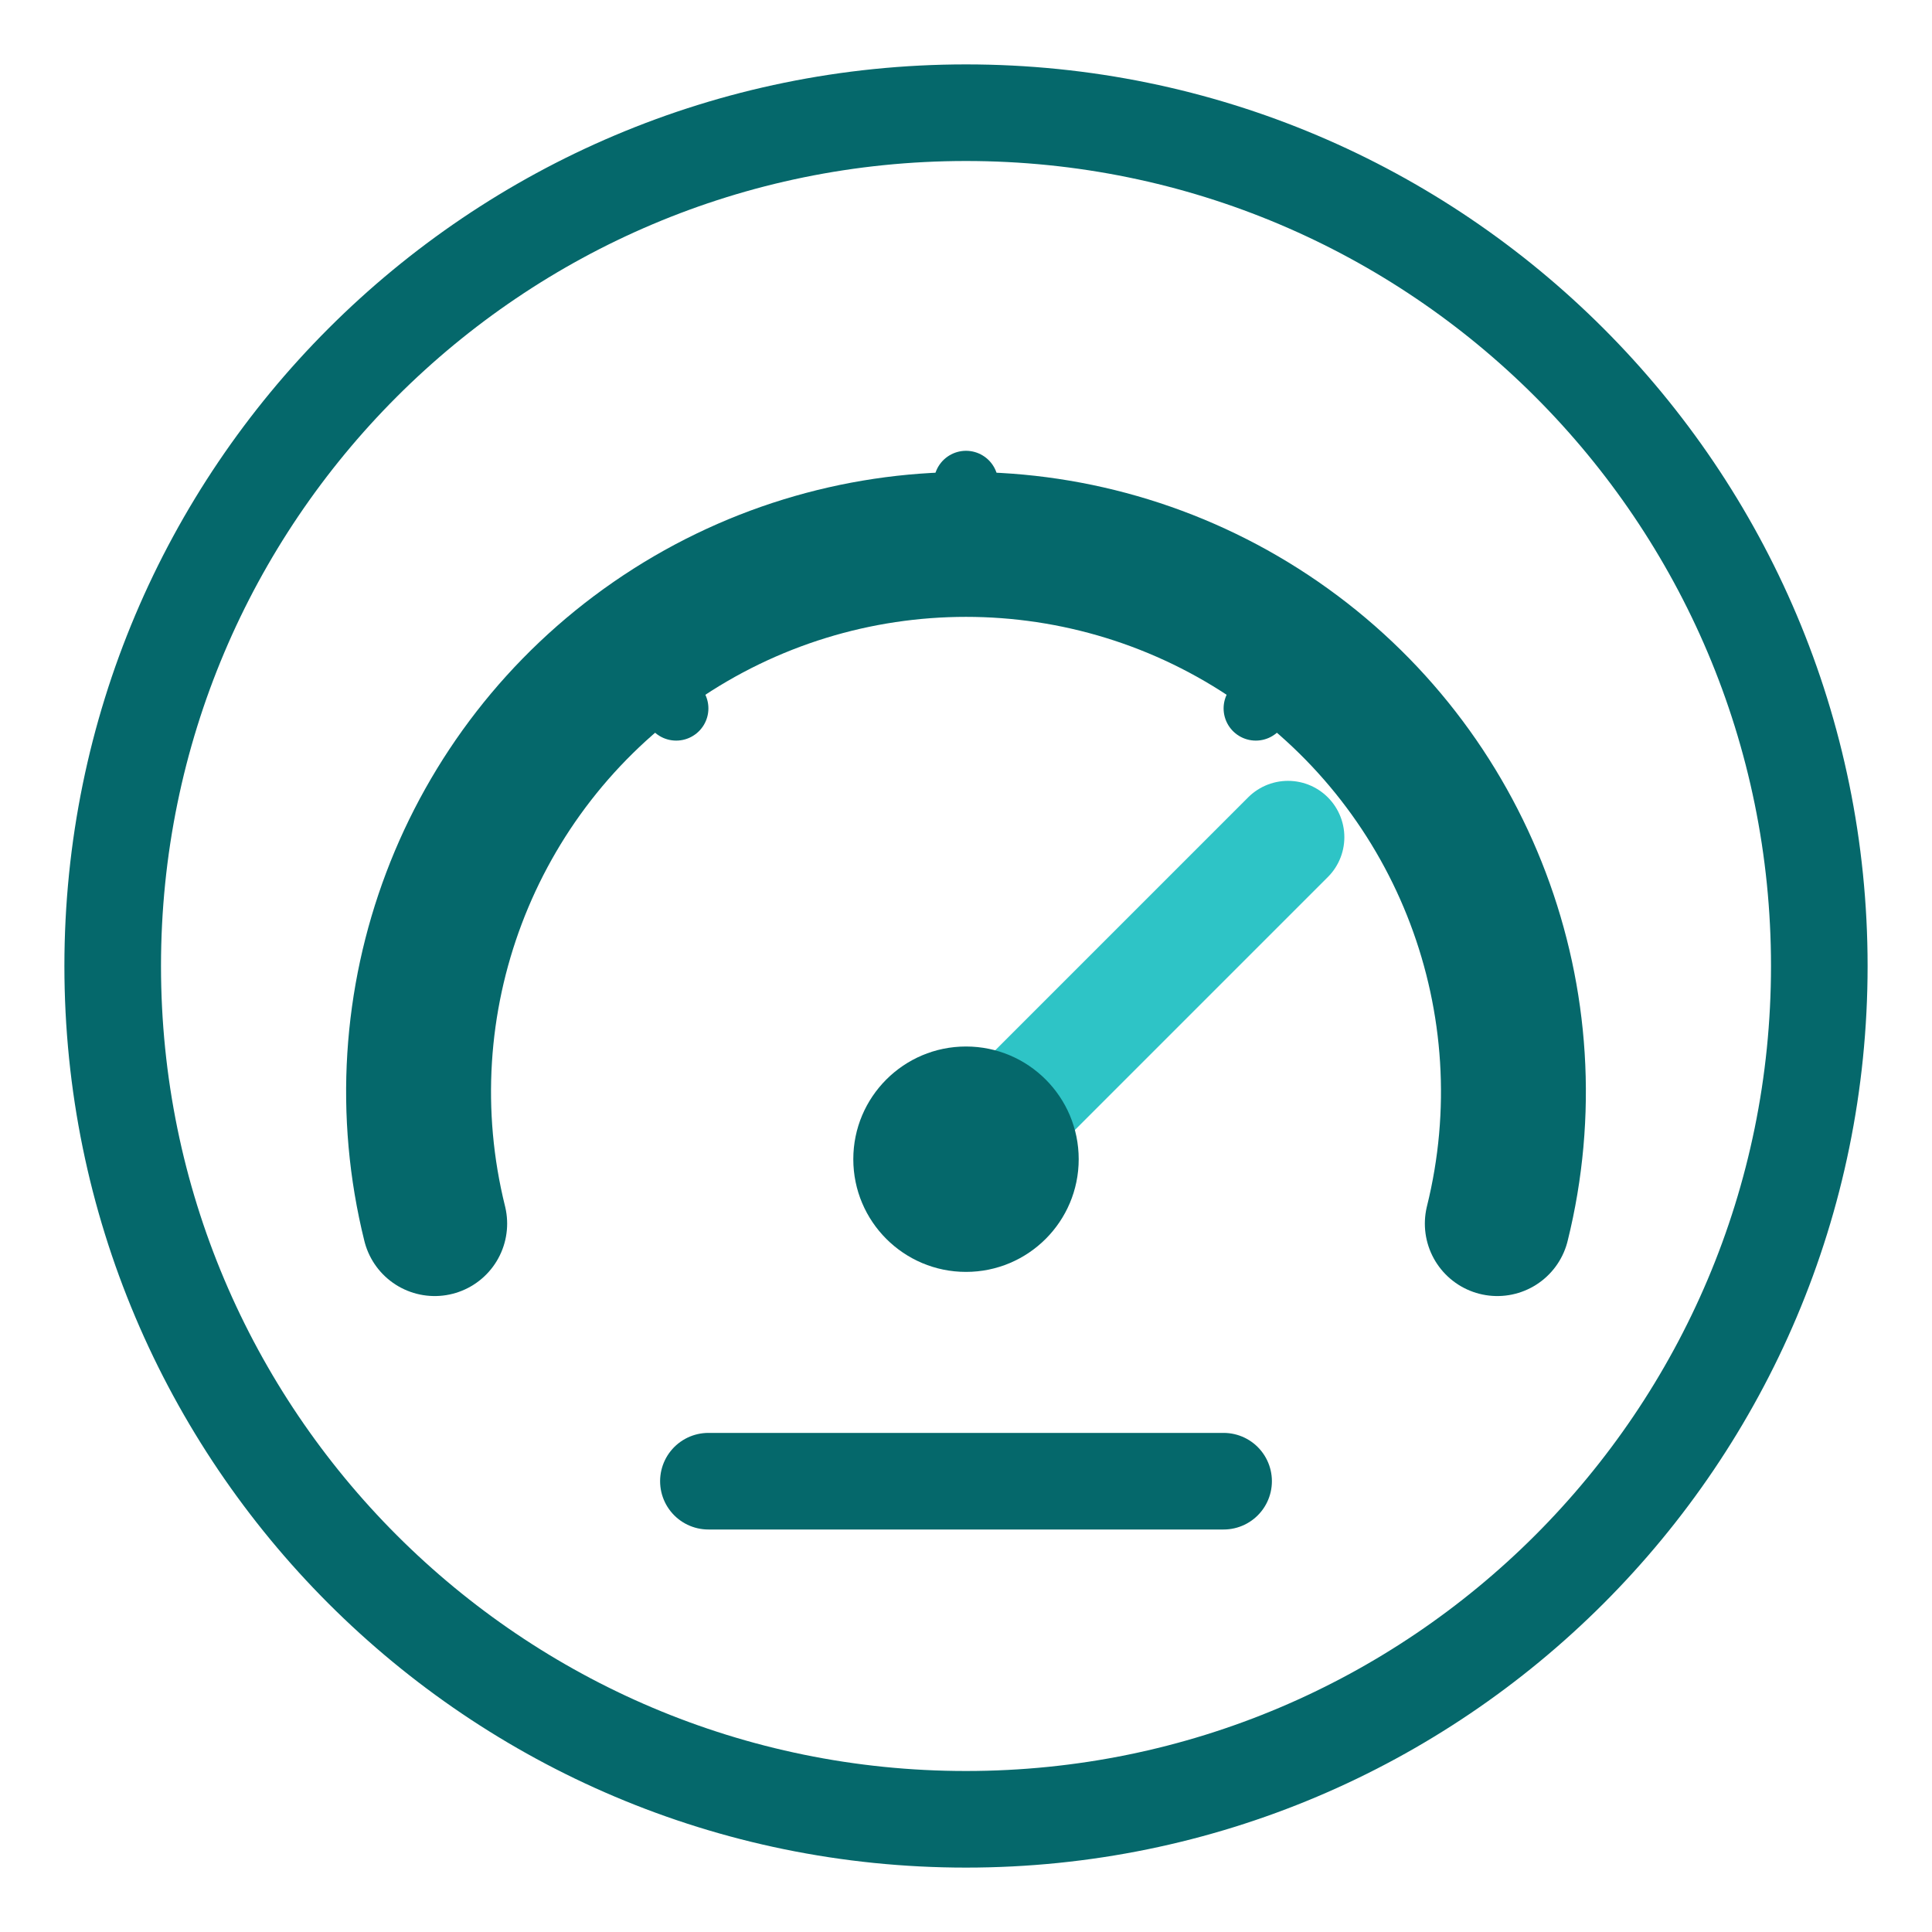
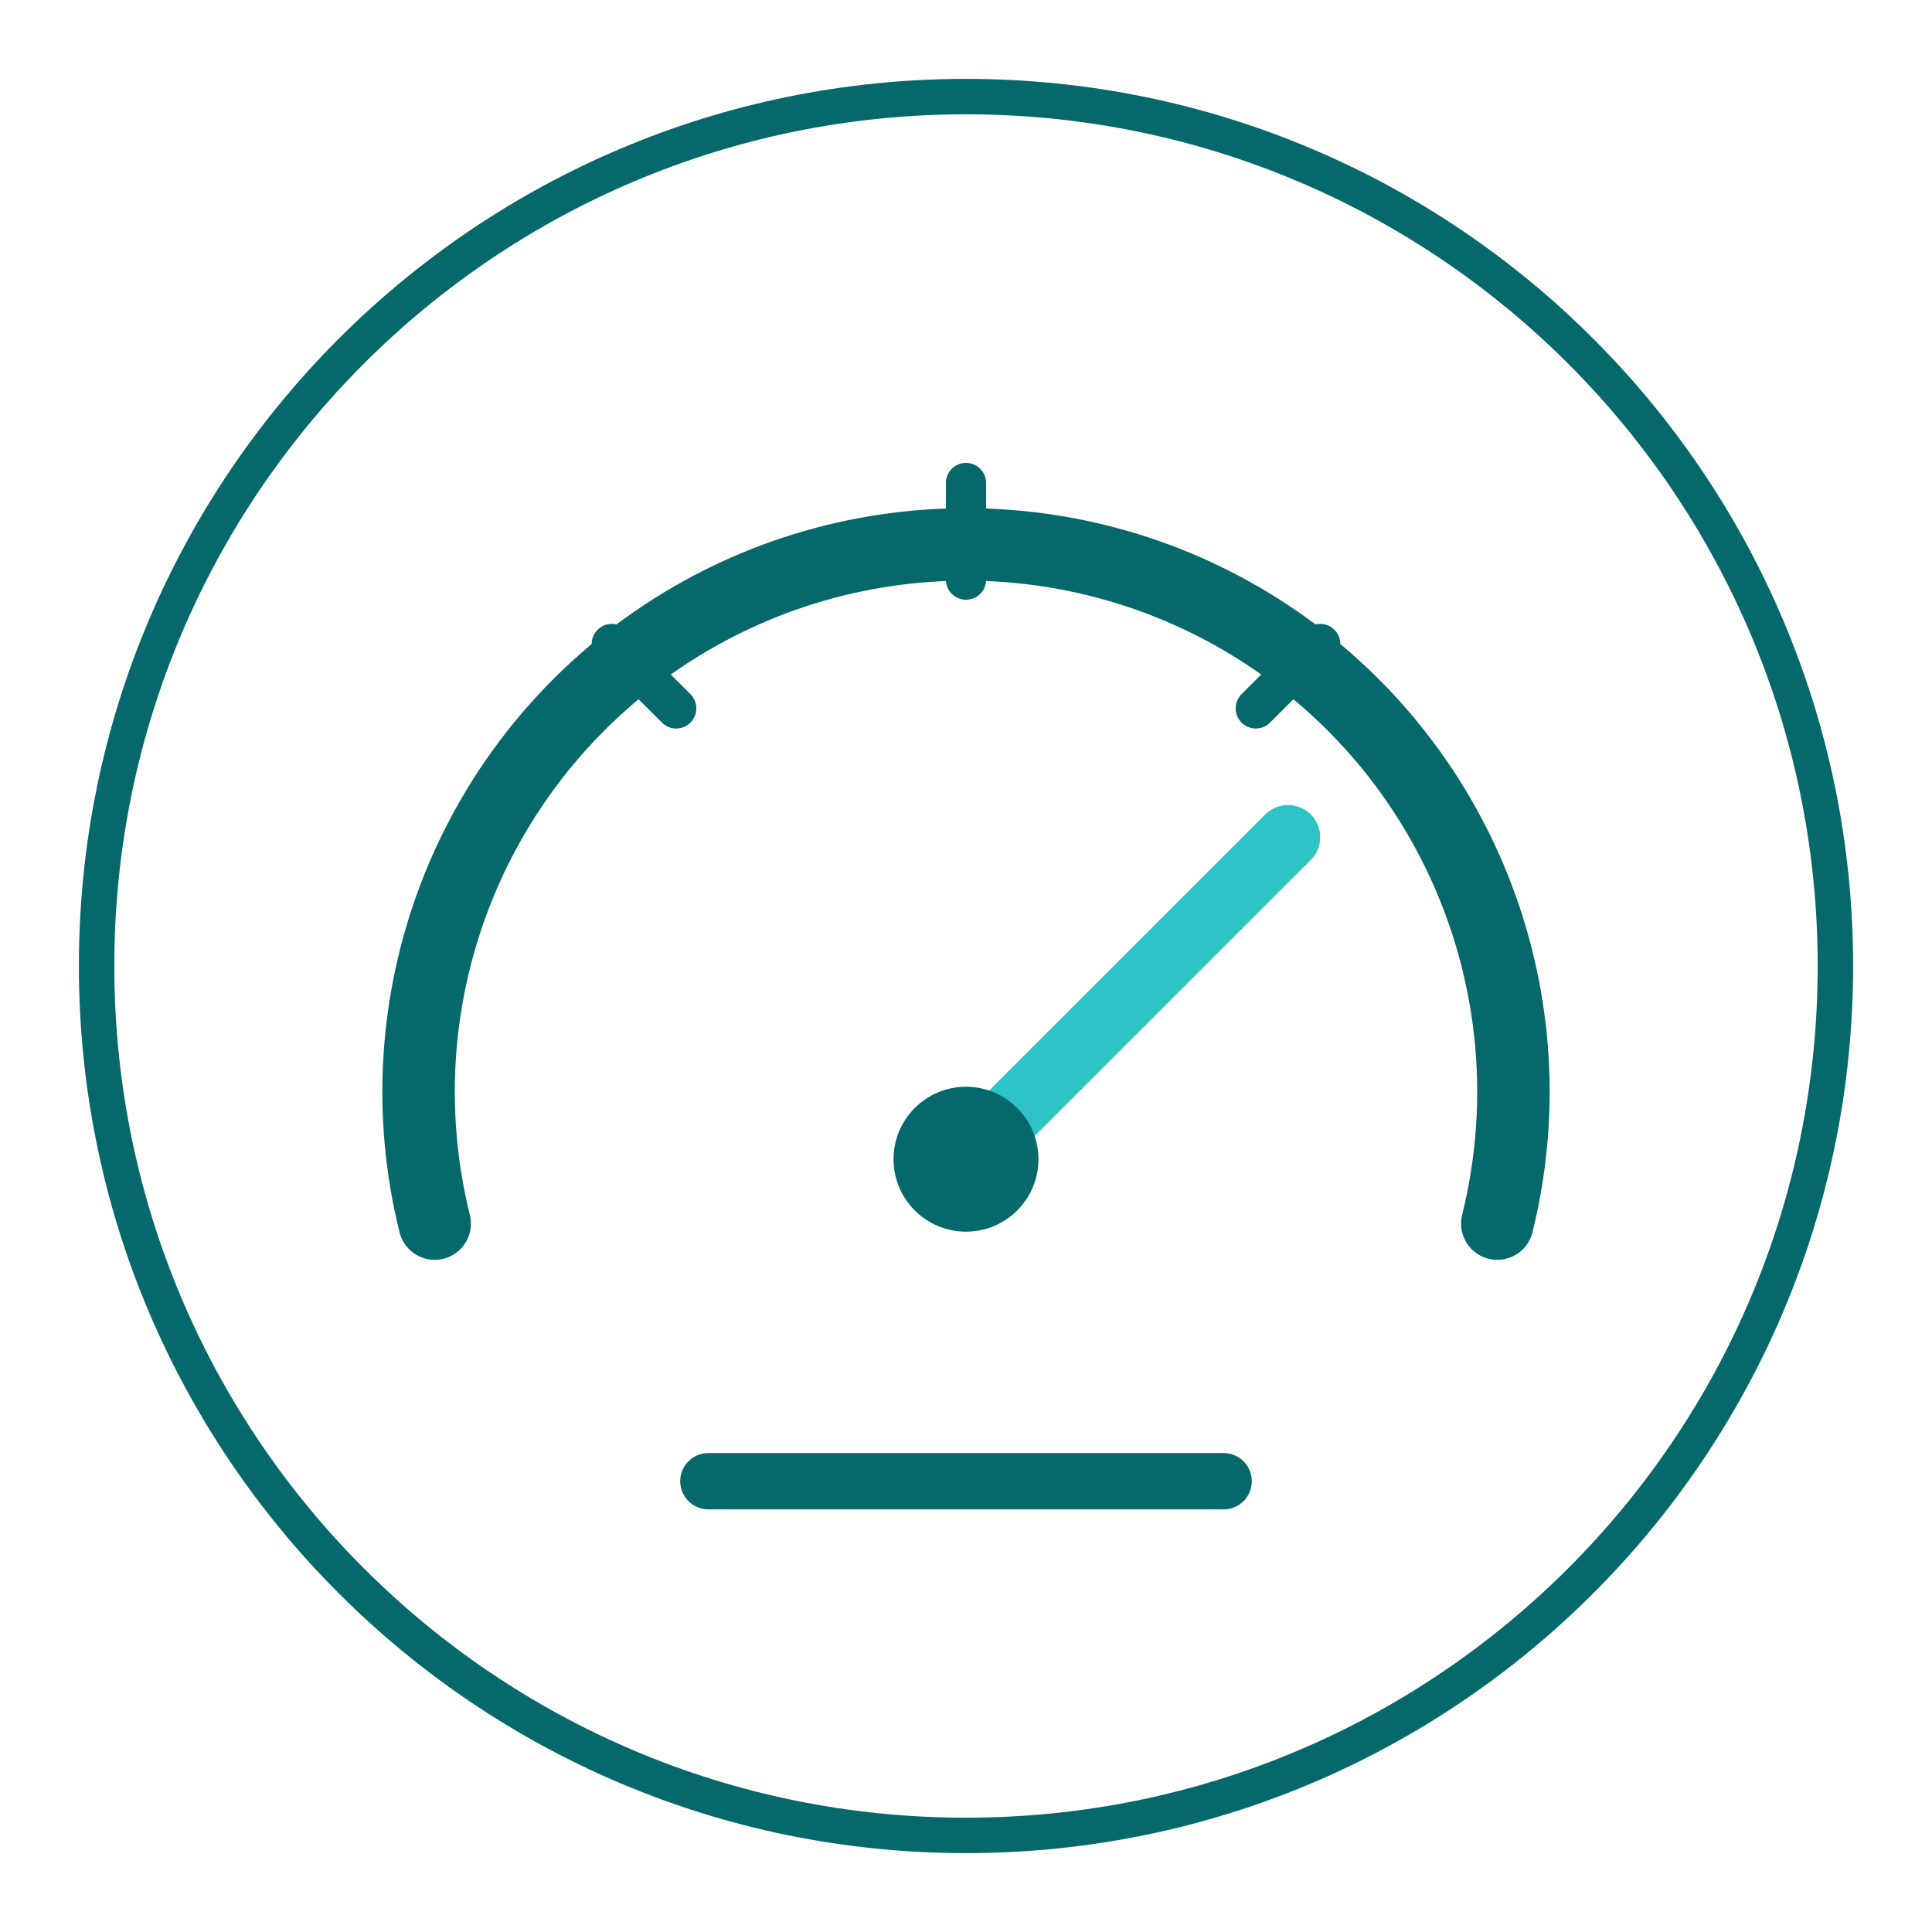
<svg xmlns="http://www.w3.org/2000/svg" viewBox="0 0 120 120" width="240" height="240">
-   <circle cx="60" cy="60" r="53" fill="none" stroke="#05686b" stroke-width="6" />
-   <path d="M27 76a34 34 0 1 1 66 0" fill="none" stroke-linecap="round" stroke-linejoin="round" stroke="#05686b" stroke-width="9" />
-   <path d="M60 30v6M38 40l4 4M82 40l-4 4" fill="none" stroke-linecap="round" stroke-linejoin="round" stroke="#05686b" stroke-width="4" />
-   <path d="M60 72L80 52" fill="none" stroke-linecap="round" stroke-linejoin="round" stroke="#2ec4c6" stroke-width="7" />
-   <circle cx="60" cy="72" r="7" fill="#05686b" />
-   <path d="M44 92h32" fill="none" stroke-linecap="round" stroke-linejoin="round" stroke="#05686b" stroke-width="6" />
+   <circle cx="60" cy="60" r="54" fill="none" stroke="#05686b" stroke-width="2.2" />
+   <path d="M27 76a34 34 0 1 1 66 0" fill="none" stroke-linecap="round" stroke-linejoin="round" stroke="#05686b" stroke-width="4.5" />
+   <path d="M60 30v6M38 40l4 4M82 40l-4 4" fill="none" stroke-linecap="round" stroke-linejoin="round" stroke="#05686b" stroke-width="2.5" />
+   <path d="M60 72L80 52" fill="none" stroke-linecap="round" stroke-linejoin="round" stroke="#2ec4c6" stroke-width="4" />
+   <circle cx="60" cy="72" r="4.5" fill="#05686b" />
+   <path d="M44 92h32" fill="none" stroke-linecap="round" stroke-linejoin="round" stroke="#05686b" stroke-width="3.5" />
</svg>
